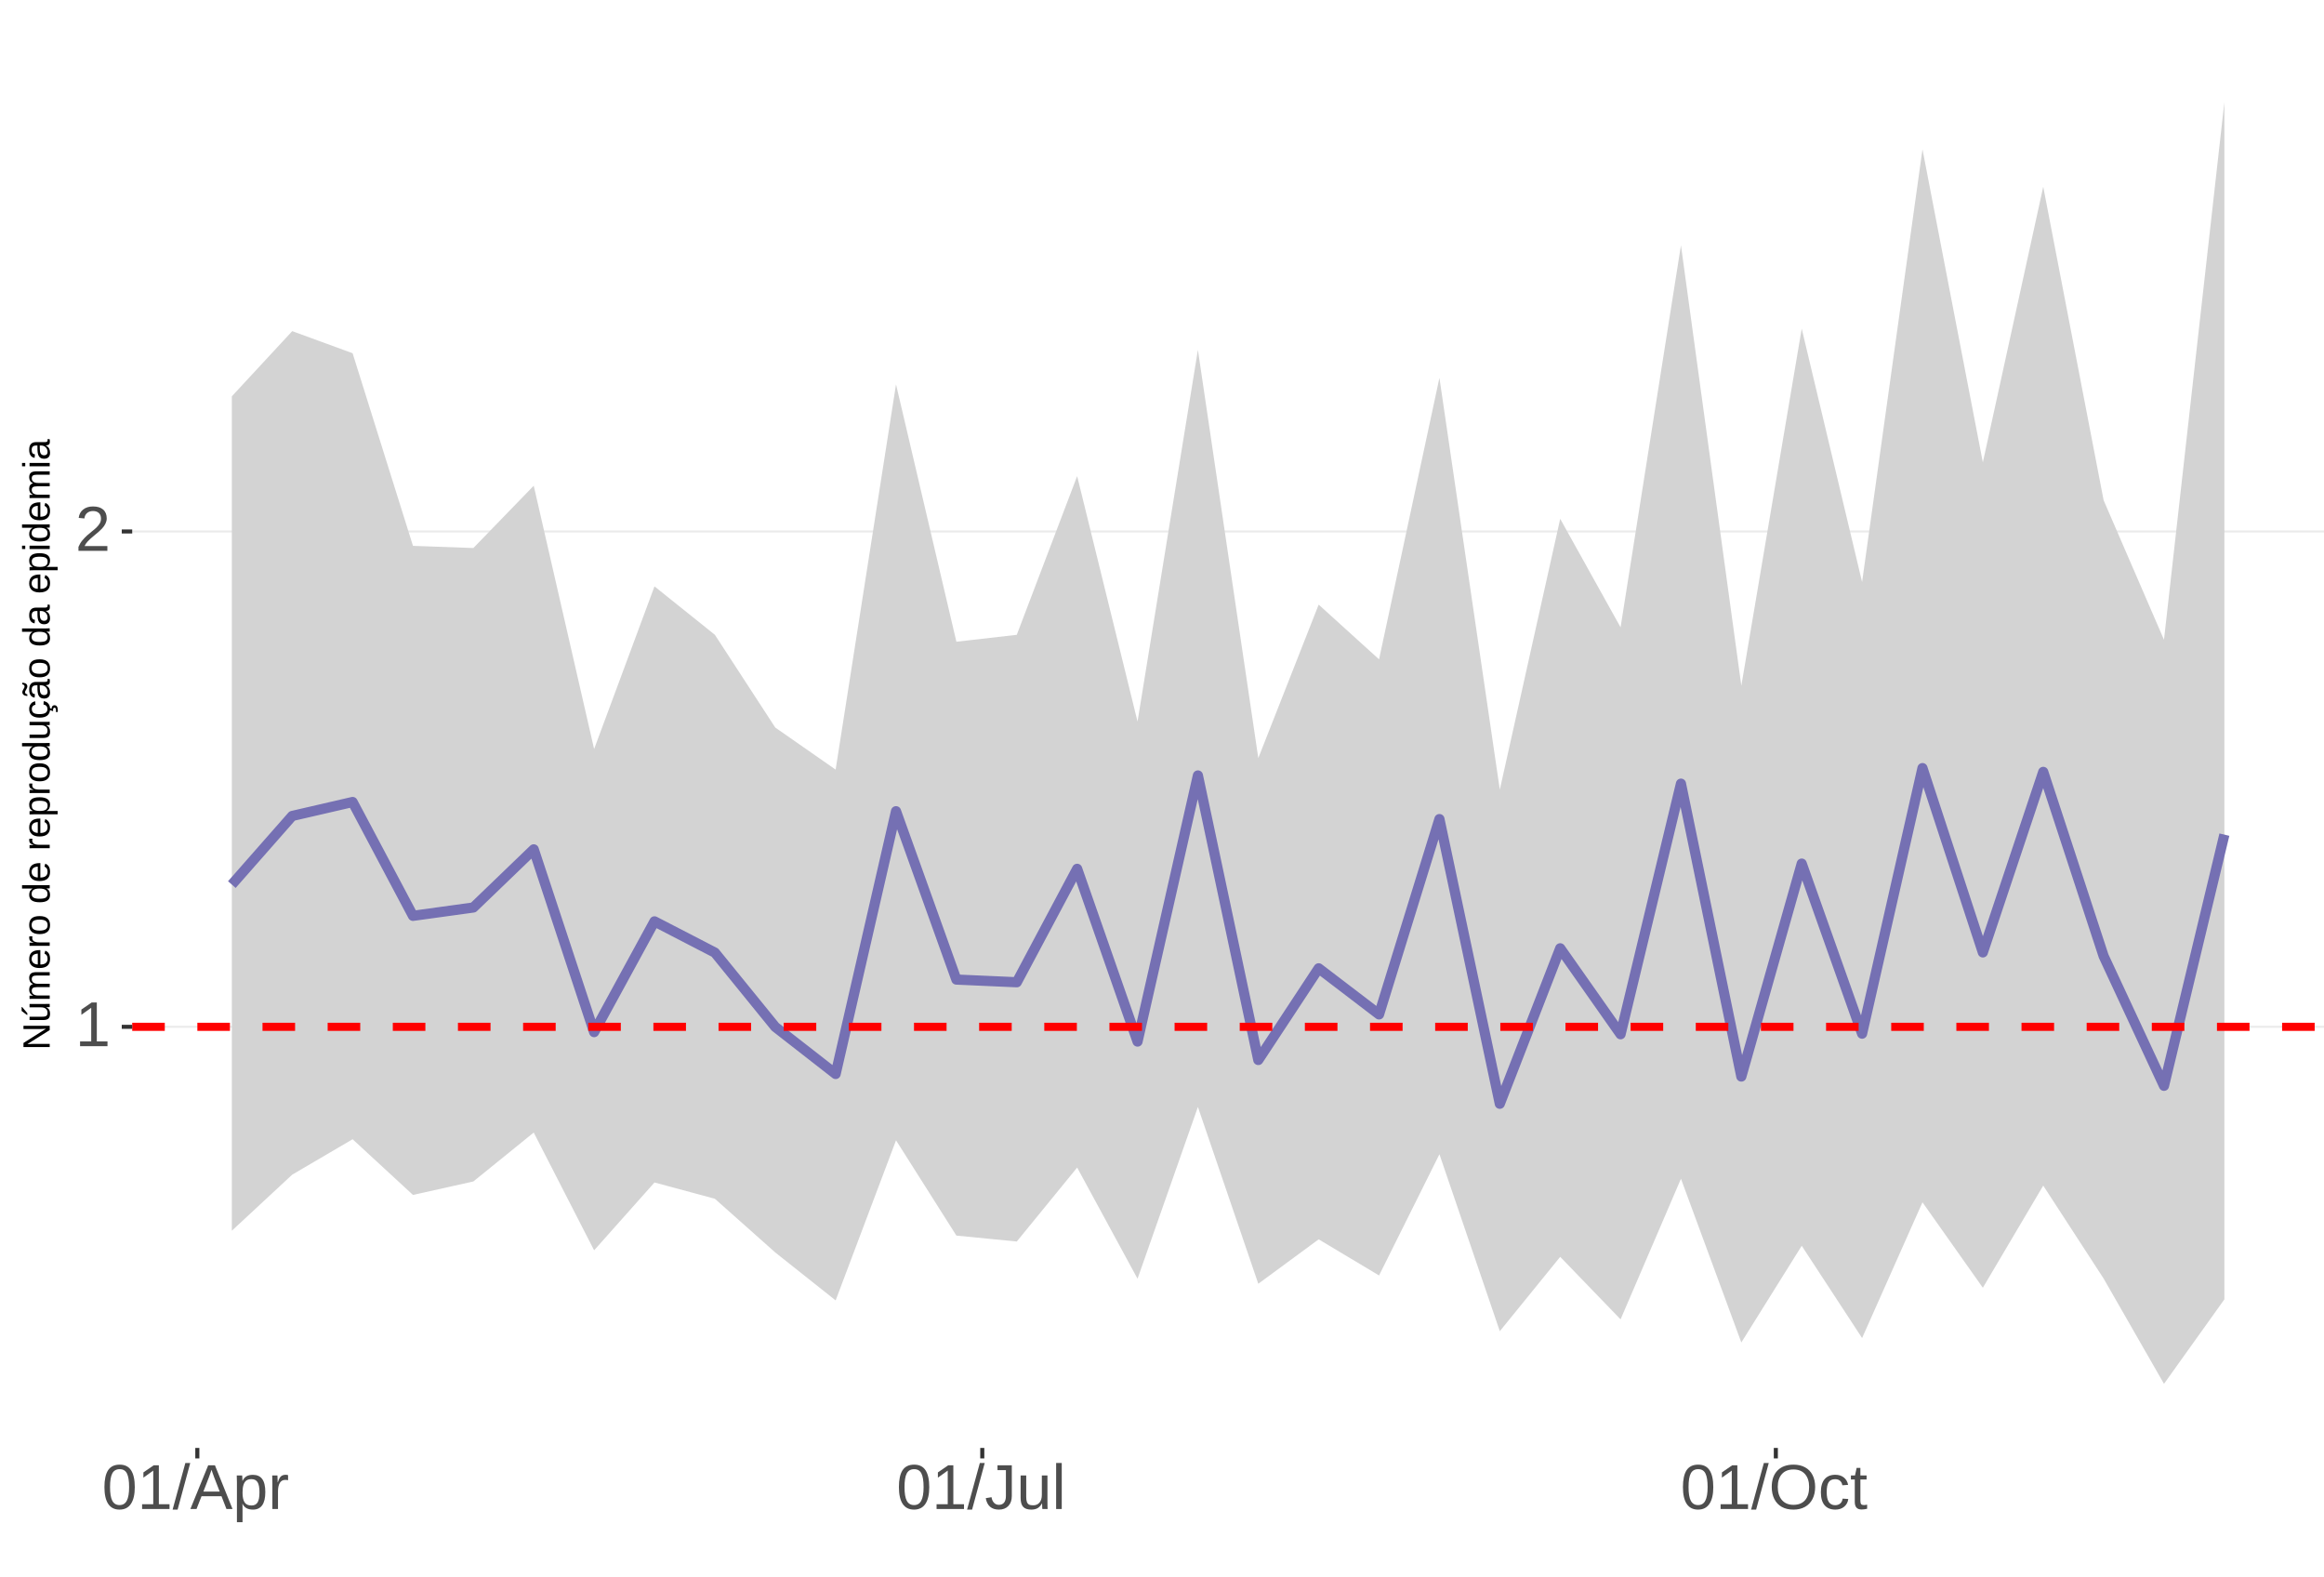
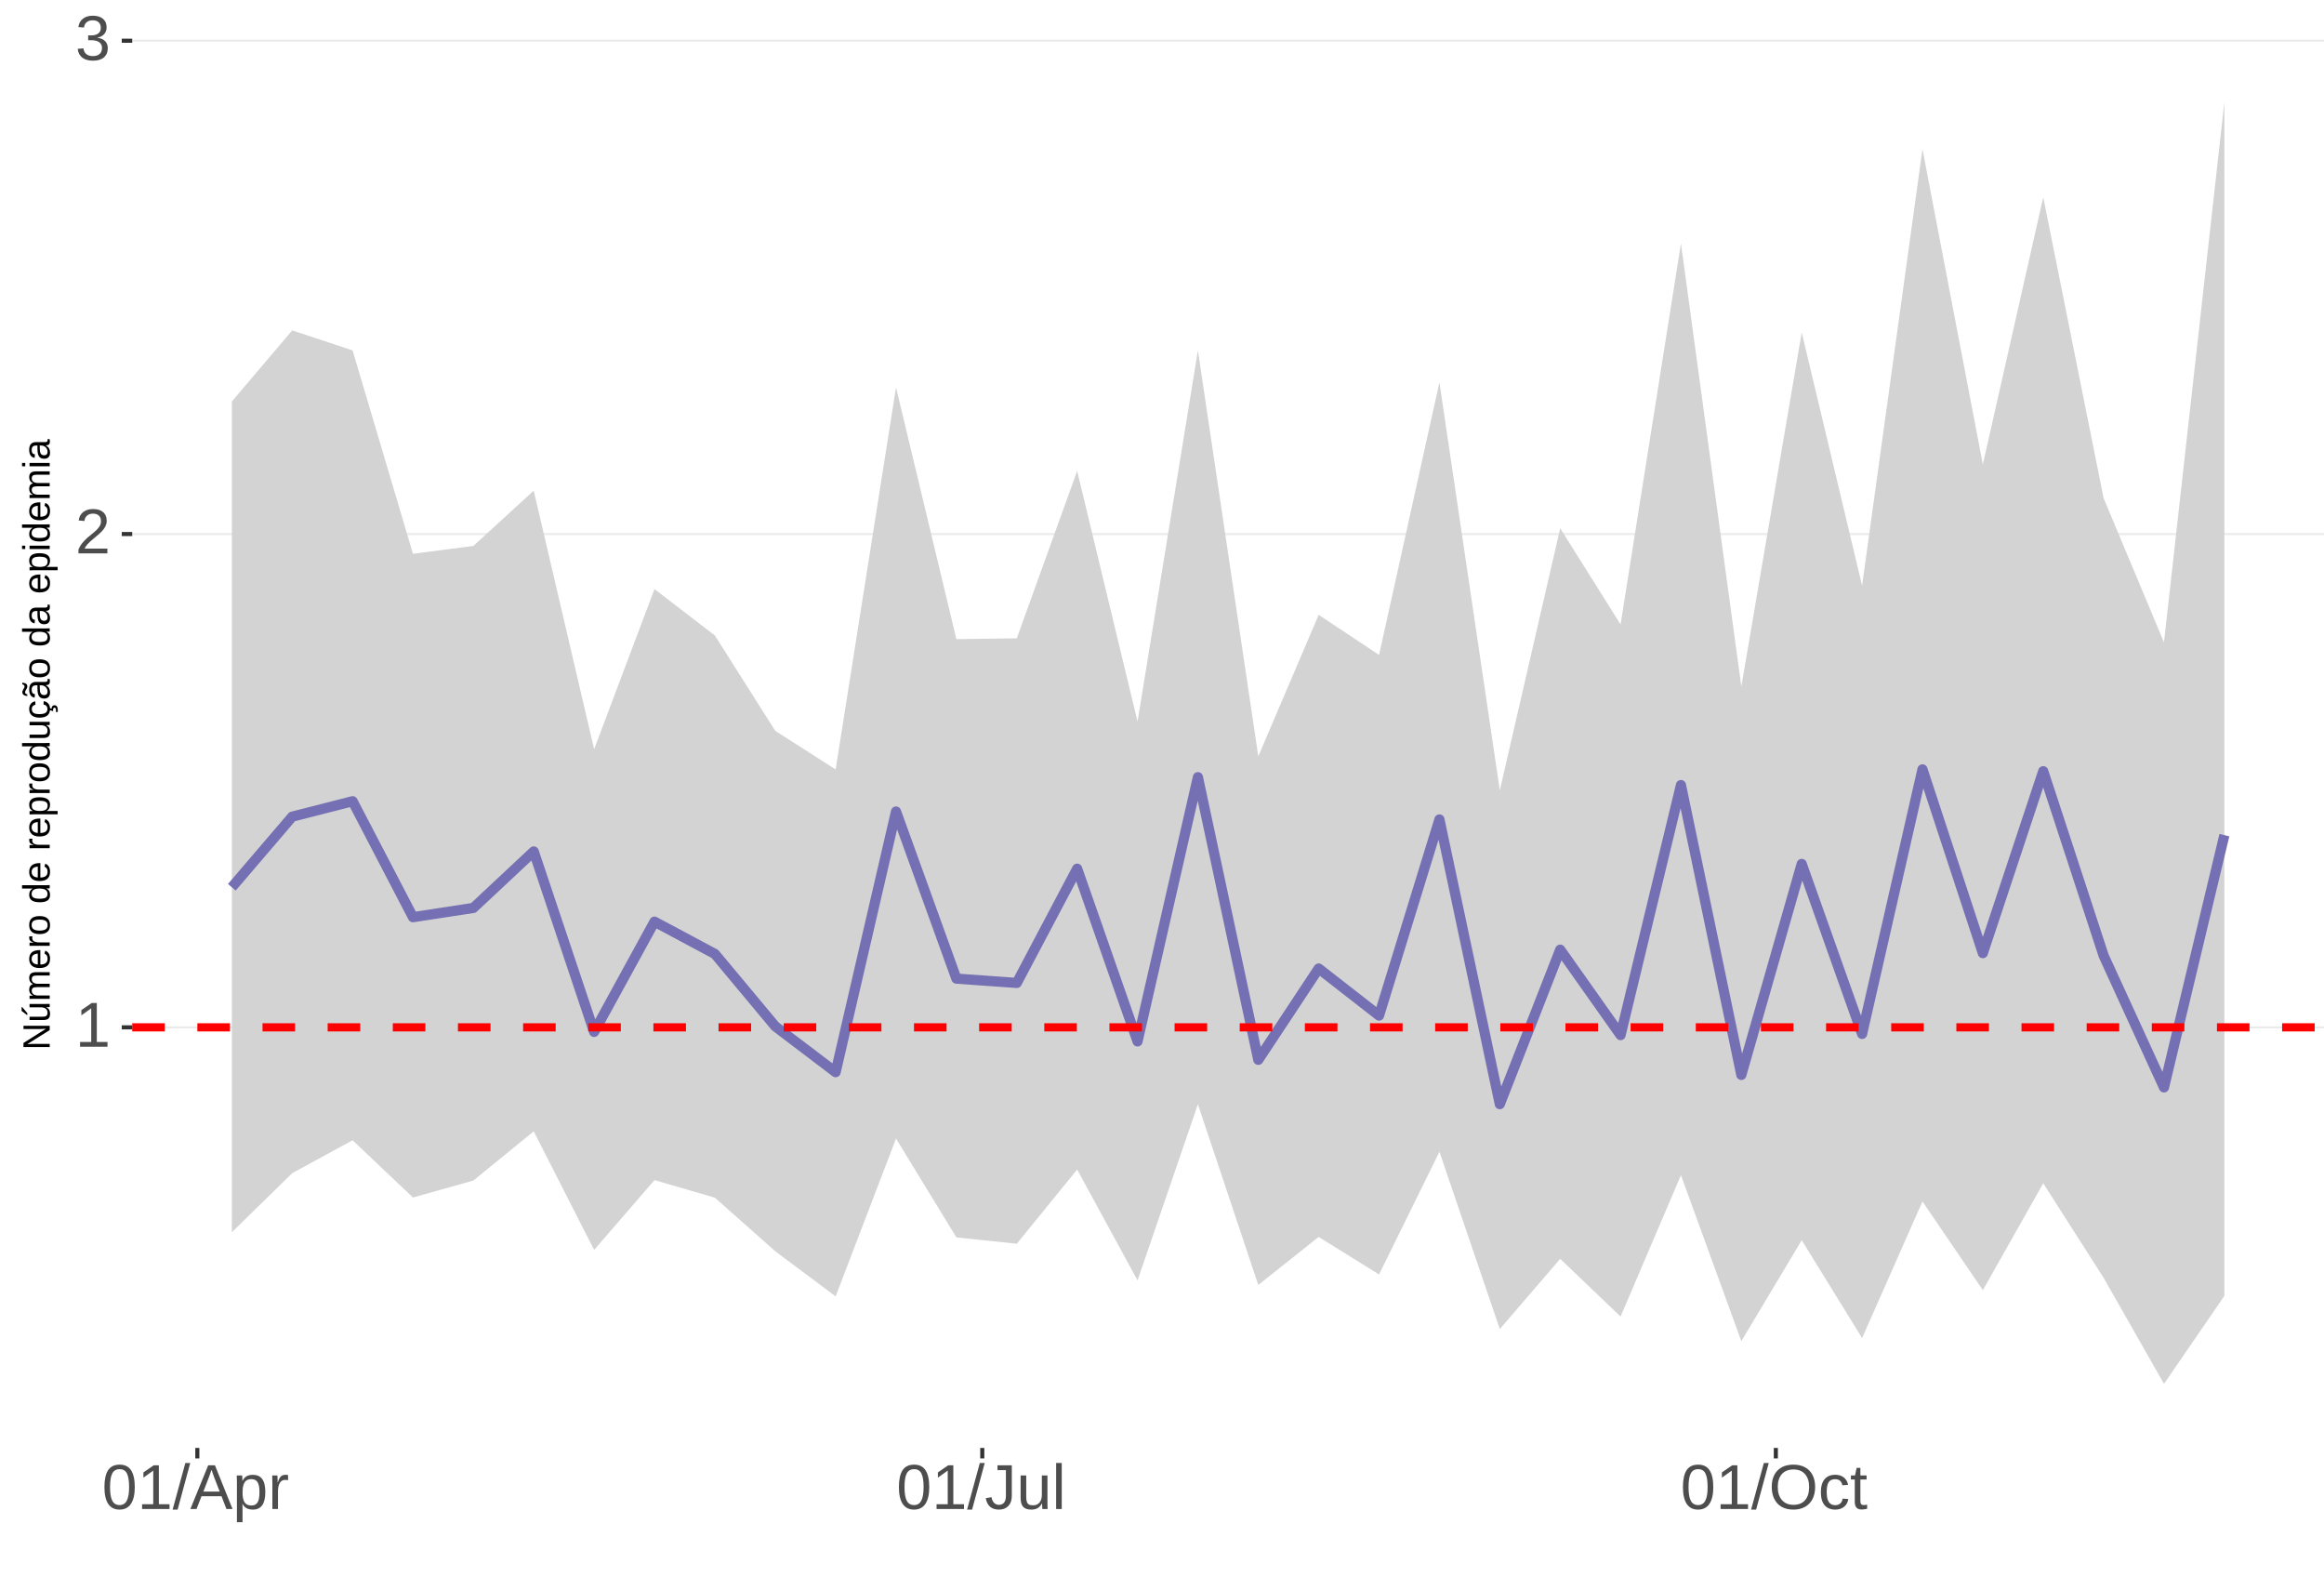
<svg xmlns="http://www.w3.org/2000/svg" xmlns:xlink="http://www.w3.org/1999/xlink" width="609pt" height="413pt" viewBox="0 0 609 413" version="1.1">
  <defs>
    <g>
      <symbol overflow="visible" id="glyph0-0">
        <path style="stroke:none;" d="M 1.672 -11.453 L 10.812 -11.453 L 10.812 0 L 1.672 0 Z M 2.281 -10.844 L 2.281 -0.625 L 10.203 -0.625 L 10.203 -10.844 Z M 2.281 -10.844 " />
      </symbol>
      <symbol overflow="visible" id="glyph0-1">
        <path style="stroke:none;" d="M 1.266 0 L 1.266 -1.25 L 4.188 -1.25 L 4.188 -10.062 L 1.609 -8.219 L 1.609 -9.594 L 4.312 -11.453 L 5.656 -11.453 L 5.656 -1.25 L 8.453 -1.25 L 8.453 0 Z M 1.266 0 " />
      </symbol>
      <symbol overflow="visible" id="glyph0-2">
        <path style="stroke:none;" d="M 0.844 0 L 0.844 -1.031 C 1.113 -1.664 1.445 -2.223 1.844 -2.703 C 2.25 -3.191 2.672 -3.633 3.109 -4.031 C 3.547 -4.426 3.977 -4.789 4.406 -5.125 C 4.844 -5.457 5.234 -5.789 5.578 -6.125 C 5.922 -6.469 6.203 -6.82 6.422 -7.188 C 6.641 -7.562 6.75 -7.977 6.75 -8.438 C 6.75 -9.07 6.562 -9.562 6.188 -9.906 C 5.82 -10.25 5.312 -10.422 4.656 -10.422 C 4.031 -10.422 3.516 -10.25 3.109 -9.906 C 2.703 -9.57 2.469 -9.098 2.406 -8.484 L 0.906 -8.625 C 1.008 -9.539 1.395 -10.27 2.062 -10.812 C 2.738 -11.352 3.602 -11.625 4.656 -11.625 C 5.812 -11.625 6.695 -11.352 7.312 -10.812 C 7.938 -10.27 8.25 -9.492 8.25 -8.484 C 8.25 -8.047 8.145 -7.602 7.938 -7.156 C 7.738 -6.719 7.438 -6.281 7.031 -5.844 C 6.633 -5.406 5.867 -4.727 4.734 -3.812 C 4.109 -3.301 3.609 -2.836 3.234 -2.422 C 2.867 -2.016 2.609 -1.625 2.453 -1.25 L 8.422 -1.25 L 8.422 0 Z M 0.844 0 " />
      </symbol>
      <symbol overflow="visible" id="glyph0-3">
+         <path style="stroke:none;" d="M 8.531 -3.156 C 8.531 -2.102 8.191 -1.285 7.516 -0.703 C 6.848 -0.129 5.891 0.156 4.641 0.156 C 3.484 0.156 2.555 -0.102 1.859 -0.625 C 1.172 -1.145 0.766 -1.914 0.641 -2.938 L 2.141 -3.078 C 2.336 -1.723 3.172 -1.047 4.641 -1.047 C 5.379 -1.047 5.957 -1.227 6.375 -1.594 C 6.801 -1.957 7.016 -2.5 7.016 -3.219 C 7.016 -3.832 6.773 -4.316 6.297 -4.672 C 5.816 -5.023 5.125 -5.203 4.219 -5.203 L 3.391 -5.203 L 3.391 -6.469 L 4.188 -6.469 C 4.988 -6.469 5.609 -6.641 6.047 -6.984 C 6.484 -7.336 6.703 -7.82 6.703 -8.438 C 6.703 -9.051 6.52 -9.535 6.156 -9.891 C 5.801 -10.242 5.27 -10.422 4.562 -10.422 C 3.914 -10.422 3.395 -10.254 3 -9.922 C 2.602 -9.598 2.367 -9.133 2.297 -8.531 L 0.828 -8.641 C 0.941 -9.578 1.332 -10.305 2 -10.828 C 2.664 -11.359 3.523 -11.625 4.578 -11.625 C 5.723 -11.625 6.613 -11.359 7.25 -10.828 C 7.895 -10.297 8.219 -9.551 8.219 -8.594 C 8.219 -7.863 8.008 -7.27 7.594 -6.812 C 7.188 -6.352 6.594 -6.039 5.812 -5.875 L 5.812 -5.844 C 6.664 -5.75 7.332 -5.461 7.812 -4.984 C 8.289 -4.504 8.531 -3.895 8.531 -3.156 Z M 8.531 -3.156 " />
+       </symbol>
+       <symbol overflow="visible" id="glyph0-4">
        <path style="stroke:none;" d="M 8.609 -5.734 C 8.609 -3.816 8.27 -2.352 7.594 -1.344 C 6.926 -0.344 5.93 0.156 4.609 0.156 C 3.297 0.156 2.305 -0.344 1.641 -1.344 C 0.984 -2.344 0.656 -3.805 0.656 -5.734 C 0.656 -7.703 0.973 -9.176 1.609 -10.156 C 2.254 -11.133 3.27 -11.625 4.656 -11.625 C 6.008 -11.625 7.004 -11.129 7.641 -10.141 C 8.285 -9.148 8.609 -7.68 8.609 -5.734 Z M 7.125 -5.734 C 7.125 -7.391 6.93 -8.586 6.547 -9.328 C 6.172 -10.066 5.539 -10.438 4.656 -10.438 C 3.758 -10.438 3.113 -10.07 2.719 -9.344 C 2.32 -8.613 2.125 -7.41 2.125 -5.734 C 2.125 -4.109 2.32 -2.914 2.719 -2.156 C 3.125 -1.406 3.758 -1.031 4.625 -1.031 C 5.488 -1.031 6.117 -1.414 6.516 -2.188 C 6.922 -2.957 7.125 -4.141 7.125 -5.734 Z M 7.125 -5.734 " />
      </symbol>
-       <symbol overflow="visible" id="glyph0-4">
+       <symbol overflow="visible" id="glyph0-5">
        <path style="stroke:none;" d="M 0 0.156 L 3.344 -12.062 L 4.625 -12.062 L 1.312 0.156 Z M 0 0.156 " />
      </symbol>
-       <symbol overflow="visible" id="glyph0-5">
+       <symbol overflow="visible" id="glyph0-6">
        <path style="stroke:none;" d="M 9.484 0 L 8.188 -3.344 L 2.953 -3.344 L 1.641 0 L 0.031 0 L 4.703 -11.453 L 6.469 -11.453 L 11.078 0 Z M 5.578 -10.281 L 5.5 -10.062 C 5.363 -9.613 5.16 -9.035 4.891 -8.328 L 3.438 -4.562 L 7.719 -4.562 L 6.25 -8.344 C 6.094 -8.719 5.941 -9.141 5.797 -9.609 Z M 5.578 -10.281 " />
      </symbol>
-       <symbol overflow="visible" id="glyph0-6">
+       <symbol overflow="visible" id="glyph0-7">
        <path style="stroke:none;" d="M 8.562 -4.438 C 8.562 -1.375 7.484 0.156 5.328 0.156 C 3.973 0.156 3.062 -0.348 2.594 -1.359 L 2.547 -1.359 C 2.578 -1.316 2.594 -0.859 2.594 0.016 L 2.594 3.453 L 1.125 3.453 L 1.125 -7 C 1.125 -7.906 1.109 -8.504 1.078 -8.797 L 2.484 -8.797 C 2.492 -8.773 2.504 -8.695 2.516 -8.562 C 2.523 -8.438 2.535 -8.234 2.547 -7.953 C 2.555 -7.68 2.562 -7.492 2.562 -7.391 L 2.609 -7.391 C 2.867 -7.93 3.211 -8.328 3.641 -8.578 C 4.066 -8.828 4.629 -8.953 5.328 -8.953 C 6.41 -8.953 7.219 -8.586 7.75 -7.859 C 8.289 -7.141 8.562 -6 8.562 -4.438 Z M 7.031 -4.406 C 7.031 -5.633 6.863 -6.508 6.531 -7.031 C 6.195 -7.562 5.672 -7.828 4.953 -7.828 C 4.367 -7.828 3.91 -7.703 3.578 -7.453 C 3.254 -7.211 3.008 -6.832 2.844 -6.312 C 2.676 -5.789 2.594 -5.117 2.594 -4.297 C 2.594 -3.141 2.773 -2.285 3.141 -1.734 C 3.504 -1.191 4.102 -0.922 4.938 -0.922 C 5.664 -0.922 6.195 -1.188 6.531 -1.719 C 6.863 -2.25 7.031 -3.145 7.031 -4.406 Z M 7.031 -4.406 " />
      </symbol>
-       <symbol overflow="visible" id="glyph0-7">
+       <symbol overflow="visible" id="glyph0-8">
        <path style="stroke:none;" d="M 1.156 0 L 1.156 -6.75 C 1.156 -7.363 1.141 -8.047 1.109 -8.797 L 2.484 -8.797 C 2.523 -7.797 2.547 -7.195 2.547 -7 L 2.594 -7 C 2.82 -7.758 3.086 -8.273 3.391 -8.547 C 3.691 -8.828 4.117 -8.969 4.672 -8.969 C 4.867 -8.969 5.066 -8.938 5.266 -8.875 L 5.266 -7.547 C 5.078 -7.598 4.816 -7.625 4.484 -7.625 C 3.879 -7.625 3.414 -7.359 3.094 -6.828 C 2.781 -6.305 2.625 -5.562 2.625 -4.594 L 2.625 0 Z M 1.156 0 " />
      </symbol>
-       <symbol overflow="visible" id="glyph0-8">
+       <symbol overflow="visible" id="glyph0-9">
        <path style="stroke:none;" d="M 3.719 0.156 C 1.781 0.156 0.629 -0.844 0.266 -2.844 L 1.781 -3.094 C 1.875 -2.469 2.094 -1.977 2.438 -1.625 C 2.781 -1.27 3.207 -1.094 3.719 -1.094 C 4.289 -1.094 4.738 -1.285 5.062 -1.672 C 5.383 -2.066 5.547 -2.641 5.547 -3.391 L 5.547 -10.188 L 3.344 -10.188 L 3.344 -11.453 L 7.094 -11.453 L 7.094 -3.422 C 7.094 -2.305 6.789 -1.43 6.188 -0.797 C 5.582 -0.16 4.758 0.156 3.719 0.156 Z M 3.719 0.156 " />
      </symbol>
-       <symbol overflow="visible" id="glyph0-9">
+       <symbol overflow="visible" id="glyph0-10">
        <path style="stroke:none;" d="M 2.547 -8.797 L 2.547 -3.219 C 2.547 -2.633 2.602 -2.18 2.719 -1.859 C 2.832 -1.547 3.016 -1.316 3.266 -1.172 C 3.516 -1.035 3.883 -0.969 4.375 -0.969 C 5.07 -0.969 5.625 -1.207 6.031 -1.688 C 6.438 -2.176 6.641 -2.848 6.641 -3.703 L 6.641 -8.797 L 8.109 -8.797 L 8.109 -1.875 C 8.109 -0.852 8.125 -0.227 8.156 0 L 6.781 0 C 6.77 -0.031 6.758 -0.102 6.75 -0.219 C 6.75 -0.344 6.742 -0.477 6.734 -0.625 C 6.723 -0.781 6.711 -1.07 6.703 -1.5 L 6.688 -1.5 C 6.352 -0.895 5.961 -0.469 5.516 -0.219 C 5.078 0.031 4.531 0.156 3.875 0.156 C 2.906 0.156 2.195 -0.082 1.75 -0.562 C 1.301 -1.039 1.078 -1.832 1.078 -2.938 L 1.078 -8.797 Z M 2.547 -8.797 " />
      </symbol>
-       <symbol overflow="visible" id="glyph0-10">
+       <symbol overflow="visible" id="glyph0-11">
        <path style="stroke:none;" d="M 1.125 0 L 1.125 -12.062 L 2.594 -12.062 L 2.594 0 Z M 1.125 0 " />
      </symbol>
-       <symbol overflow="visible" id="glyph0-11">
+       <symbol overflow="visible" id="glyph0-12">
        <path style="stroke:none;" d="M 12.156 -5.781 C 12.156 -4.582 11.926 -3.531 11.469 -2.625 C 11.008 -1.727 10.352 -1.039 9.5 -0.562 C 8.645 -0.082 7.633 0.156 6.469 0.156 C 5.289 0.156 4.273 -0.078 3.422 -0.547 C 2.566 -1.023 1.91 -1.719 1.453 -2.625 C 1.004 -3.531 0.781 -4.582 0.781 -5.781 C 0.781 -7.613 1.281 -9.047 2.281 -10.078 C 3.289 -11.109 4.691 -11.625 6.484 -11.625 C 7.648 -11.625 8.66 -11.391 9.516 -10.922 C 10.367 -10.461 11.02 -9.789 11.469 -8.906 C 11.926 -8.031 12.156 -6.988 12.156 -5.781 Z M 10.578 -5.781 C 10.578 -7.207 10.219 -8.328 9.5 -9.141 C 8.789 -9.953 7.785 -10.359 6.484 -10.359 C 5.172 -10.359 4.156 -9.957 3.438 -9.156 C 2.719 -8.352 2.359 -7.227 2.359 -5.781 C 2.359 -4.344 2.719 -3.203 3.438 -2.359 C 4.164 -1.516 5.176 -1.094 6.469 -1.094 C 7.789 -1.094 8.805 -1.5 9.516 -2.312 C 10.223 -3.133 10.578 -4.289 10.578 -5.781 Z M 10.578 -5.781 " />
      </symbol>
-       <symbol overflow="visible" id="glyph0-12">
+       <symbol overflow="visible" id="glyph0-13">
        <path style="stroke:none;" d="M 2.234 -4.438 C 2.234 -3.27 2.414 -2.406 2.781 -1.844 C 3.156 -1.281 3.711 -1 4.453 -1 C 4.973 -1 5.406 -1.141 5.75 -1.422 C 6.102 -1.703 6.32 -2.133 6.406 -2.719 L 7.891 -2.625 C 7.773 -1.77 7.41 -1.094 6.797 -0.594 C 6.191 -0.094 5.426 0.156 4.5 0.156 C 3.27 0.156 2.328 -0.227 1.672 -1 C 1.023 -1.781 0.703 -2.914 0.703 -4.406 C 0.703 -5.883 1.023 -7.016 1.672 -7.797 C 2.328 -8.578 3.266 -8.969 4.484 -8.969 C 5.379 -8.969 6.125 -8.734 6.719 -8.266 C 7.312 -7.797 7.688 -7.148 7.844 -6.328 L 6.328 -6.219 C 6.254 -6.707 6.062 -7.094 5.75 -7.375 C 5.445 -7.664 5.008 -7.812 4.438 -7.812 C 3.664 -7.812 3.102 -7.551 2.75 -7.031 C 2.406 -6.52 2.234 -5.656 2.234 -4.438 Z M 2.234 -4.438 " />
      </symbol>
-       <symbol overflow="visible" id="glyph0-13">
+       <symbol overflow="visible" id="glyph0-14">
        <path style="stroke:none;" d="M 4.5 -0.062 C 4.02 0.062 3.531 0.125 3.031 0.125 C 1.852 0.125 1.266 -0.535 1.266 -1.859 L 1.266 -7.734 L 0.25 -7.734 L 0.25 -8.797 L 1.328 -8.797 L 1.75 -10.766 L 2.734 -10.766 L 2.734 -8.797 L 4.359 -8.797 L 4.359 -7.734 L 2.734 -7.734 L 2.734 -2.172 C 2.734 -1.754 2.801 -1.457 2.938 -1.281 C 3.07 -1.113 3.312 -1.031 3.656 -1.031 C 3.852 -1.031 4.133 -1.066 4.5 -1.141 Z M 4.5 -0.062 " />
      </symbol>
      <symbol overflow="visible" id="glyph1-0">
        <path style="stroke:none;" d="M -6.875 -1 L -6.875 -6.5 L 0 -6.5 L 0 -1 Z M -6.516 -1.375 L -0.375 -1.375 L -0.375 -6.125 L -6.516 -6.125 Z M -6.516 -1.375 " />
      </symbol>
      <symbol overflow="visible" id="glyph1-1">
        <path style="stroke:none;" d="M 0 -5.281 L -5.859 -1.609 L -5.391 -1.625 L -4.578 -1.656 L 0 -1.656 L 0 -0.828 L -6.875 -0.828 L -6.875 -1.906 L -0.984 -5.625 C -1.617 -5.582 -2.082 -5.562 -2.375 -5.562 L -6.875 -5.562 L -6.875 -6.406 L 0 -6.406 Z M 0 -5.281 " />
      </symbol>
      <symbol overflow="visible" id="glyph1-2">
        <path style="stroke:none;" d="M -5.281 -1.562 L -1.938 -1.562 C -1.582 -1.562 -1.305 -1.594 -1.109 -1.656 C -0.922 -1.727 -0.785 -1.836 -0.703 -1.984 C -0.617 -2.141 -0.578 -2.363 -0.578 -2.656 C -0.578 -3.07 -0.723 -3.398 -1.016 -3.641 C -1.305 -3.891 -1.707 -4.016 -2.219 -4.016 L -5.281 -4.016 L -5.281 -4.906 L -1.125 -4.906 C -0.508 -4.906 -0.133 -4.91 0 -4.922 L 0 -4.094 C -0.02 -4.094 -0.062 -4.086 -0.125 -4.078 C -0.195 -4.078 -0.281 -4.07 -0.375 -4.062 C -0.469 -4.062 -0.645 -4.062 -0.906 -4.062 L -0.906 -4.047 C -0.539 -3.848 -0.281 -3.613 -0.125 -3.344 C 0.02 -3.082 0.094 -2.754 0.094 -2.359 C 0.094 -1.773 -0.047 -1.348 -0.328 -1.078 C -0.617 -0.816 -1.098 -0.688 -1.766 -0.688 L -5.281 -0.688 Z M -5.859 -2.031 L -5.969 -2.031 L -7.359 -3.078 L -7.359 -4.094 L -7.219 -4.094 L -5.859 -2.484 Z M -5.859 -2.031 " />
      </symbol>
      <symbol overflow="visible" id="glyph1-3">
        <path style="stroke:none;" d="M 0 -3.75 L -3.344 -3.75 C -3.852 -3.75 -4.207 -3.676 -4.406 -3.531 C -4.602 -3.395 -4.703 -3.145 -4.703 -2.781 C -4.703 -2.406 -4.555 -2.109 -4.266 -1.891 C -3.984 -1.672 -3.582 -1.562 -3.062 -1.562 L 0 -1.562 L 0 -0.688 L -4.156 -0.688 C -4.77 -0.688 -5.145 -0.68 -5.281 -0.672 L -5.281 -1.5 C -5.27 -1.5 -5.227 -1.5 -5.156 -1.5 C -5.082 -1.508 -5 -1.516 -4.906 -1.516 C -4.812 -1.523 -4.633 -1.531 -4.375 -1.531 L -4.375 -1.547 C -4.75 -1.734 -5.008 -1.945 -5.156 -2.188 C -5.301 -2.438 -5.375 -2.738 -5.375 -3.094 C -5.375 -3.488 -5.297 -3.801 -5.141 -4.031 C -4.984 -4.27 -4.727 -4.438 -4.375 -4.531 L -4.375 -4.547 C -4.727 -4.723 -4.984 -4.941 -5.141 -5.203 C -5.297 -5.461 -5.375 -5.773 -5.375 -6.141 C -5.375 -6.672 -5.227 -7.055 -4.938 -7.297 C -4.656 -7.547 -4.18 -7.672 -3.516 -7.672 L 0 -7.672 L 0 -6.797 L -3.344 -6.797 C -3.852 -6.797 -4.207 -6.723 -4.406 -6.578 C -4.602 -6.441 -4.703 -6.191 -4.703 -5.828 C -4.703 -5.453 -4.555 -5.156 -4.266 -4.938 C -3.984 -4.727 -3.582 -4.625 -3.062 -4.625 L 0 -4.625 Z M 0 -3.75 " />
      </symbol>
      <symbol overflow="visible" id="glyph1-4">
        <path style="stroke:none;" d="M -2.453 -1.344 C -1.848 -1.344 -1.379 -1.469 -1.047 -1.719 C -0.723 -1.969 -0.562 -2.336 -0.562 -2.828 C -0.562 -3.203 -0.633 -3.504 -0.781 -3.734 C -0.938 -3.961 -1.133 -4.117 -1.375 -4.203 L -1.156 -4.969 C -0.32 -4.656 0.094 -3.941 0.094 -2.828 C 0.094 -2.047 -0.133 -1.445 -0.594 -1.031 C -1.062 -0.625 -1.754 -0.422 -2.672 -0.422 C -3.547 -0.422 -4.211 -0.625 -4.672 -1.031 C -5.141 -1.445 -5.375 -2.031 -5.375 -2.781 C -5.375 -4.344 -4.441 -5.125 -2.578 -5.125 L -2.453 -5.125 Z M -3.125 -4.203 C -3.688 -4.16 -4.094 -4.02 -4.344 -3.781 C -4.602 -3.551 -4.734 -3.219 -4.734 -2.781 C -4.734 -2.352 -4.586 -2.016 -4.297 -1.766 C -4.016 -1.516 -3.625 -1.379 -3.125 -1.359 Z M -3.125 -4.203 " />
      </symbol>
      <symbol overflow="visible" id="glyph1-5">
        <path style="stroke:none;" d="M 0 -0.688 L -4.047 -0.688 C -4.422 -0.688 -4.832 -0.68 -5.281 -0.672 L -5.281 -1.5 C -4.688 -1.52 -4.328 -1.531 -4.203 -1.531 L -4.203 -1.547 C -4.66 -1.691 -4.969 -1.852 -5.125 -2.031 C -5.289 -2.219 -5.375 -2.477 -5.375 -2.812 C -5.375 -2.926 -5.359 -3.047 -5.328 -3.172 L -4.531 -3.172 C -4.562 -3.047 -4.578 -2.891 -4.578 -2.703 C -4.578 -2.336 -4.422 -2.055 -4.109 -1.859 C -3.797 -1.672 -3.344 -1.578 -2.75 -1.578 L 0 -1.578 Z M 0 -0.688 " />
      </symbol>
      <symbol overflow="visible" id="glyph1-6">
        <path style="stroke:none;" d="M -2.641 -5.141 C -1.723 -5.141 -1.035 -4.938 -0.578 -4.531 C -0.129 -4.125 0.094 -3.535 0.094 -2.766 C 0.094 -1.992 -0.141 -1.41 -0.609 -1.016 C -1.078 -0.617 -1.754 -0.422 -2.641 -0.422 C -4.461 -0.422 -5.375 -1.207 -5.375 -2.781 C -5.375 -3.594 -5.148 -4.188 -4.703 -4.562 C -4.266 -4.945 -3.578 -5.141 -2.641 -5.141 Z M -2.641 -4.219 C -3.367 -4.219 -3.898 -4.109 -4.234 -3.891 C -4.566 -3.672 -4.734 -3.305 -4.734 -2.797 C -4.734 -2.285 -4.562 -1.914 -4.219 -1.688 C -3.883 -1.457 -3.359 -1.344 -2.641 -1.344 C -1.953 -1.344 -1.43 -1.453 -1.078 -1.672 C -0.723 -1.898 -0.547 -2.258 -0.547 -2.75 C -0.547 -3.281 -0.711 -3.656 -1.047 -3.875 C -1.391 -4.102 -1.922 -4.219 -2.641 -4.219 Z M -2.641 -4.219 " />
      </symbol>
      <symbol overflow="visible" id="glyph1-7">
        <path style="stroke:none;" d="" />
      </symbol>
      <symbol overflow="visible" id="glyph1-8">
        <path style="stroke:none;" d="M -0.844 -4.016 C -0.508 -3.848 -0.27 -3.629 -0.125 -3.359 C 0.02 -3.086 0.094 -2.754 0.094 -2.359 C 0.094 -1.691 -0.129 -1.203 -0.578 -0.891 C -1.023 -0.578 -1.707 -0.422 -2.625 -0.422 C -4.457 -0.422 -5.375 -1.066 -5.375 -2.359 C -5.375 -2.766 -5.301 -3.098 -5.156 -3.359 C -5.008 -3.629 -4.781 -3.848 -4.469 -4.016 L -7.25 -4.016 L -7.25 -4.891 L -1.094 -4.891 C -0.539 -4.891 -0.176 -4.898 0 -4.922 L 0 -4.078 C -0.051 -4.066 -0.172 -4.055 -0.359 -4.047 C -0.547 -4.035 -0.707 -4.031 -0.844 -4.031 Z M -2.641 -1.344 C -1.898 -1.344 -1.367 -1.438 -1.047 -1.625 C -0.734 -1.82 -0.578 -2.145 -0.578 -2.594 C -0.578 -3.082 -0.75 -3.441 -1.094 -3.672 C -1.438 -3.898 -1.973 -4.016 -2.703 -4.016 C -3.398 -4.016 -3.91 -3.898 -4.234 -3.672 C -4.566 -3.441 -4.734 -3.082 -4.734 -2.594 C -4.734 -2.156 -4.566 -1.836 -4.234 -1.641 C -3.91 -1.441 -3.379 -1.344 -2.641 -1.344 Z M -2.641 -1.344 " />
      </symbol>
      <symbol overflow="visible" id="glyph1-9">
        <path style="stroke:none;" d="M -2.672 -5.141 C -0.828 -5.141 0.094 -4.492 0.094 -3.203 C 0.094 -2.391 -0.211 -1.844 -0.828 -1.562 L -0.828 -1.531 C -0.797 -1.539 -0.516 -1.547 0.016 -1.547 L 2.078 -1.547 L 2.078 -0.672 L -4.203 -0.672 C -4.742 -0.672 -5.102 -0.66 -5.281 -0.641 L -5.281 -1.5 C -5.27 -1.5 -5.223 -1.5 -5.141 -1.5 C -5.066 -1.508 -4.945 -1.52 -4.781 -1.531 C -4.613 -1.539 -4.5 -1.547 -4.438 -1.547 L -4.438 -1.562 C -4.758 -1.719 -4.992 -1.922 -5.141 -2.172 C -5.297 -2.43 -5.375 -2.773 -5.375 -3.203 C -5.375 -3.848 -5.156 -4.332 -4.719 -4.656 C -4.281 -4.977 -3.598 -5.141 -2.672 -5.141 Z M -2.641 -4.219 C -3.379 -4.219 -3.906 -4.117 -4.219 -3.922 C -4.539 -3.723 -4.703 -3.406 -4.703 -2.969 C -4.703 -2.625 -4.629 -2.352 -4.484 -2.156 C -4.336 -1.957 -4.109 -1.805 -3.797 -1.703 C -3.484 -1.598 -3.078 -1.547 -2.578 -1.547 C -1.879 -1.547 -1.363 -1.656 -1.031 -1.875 C -0.707 -2.102 -0.547 -2.469 -0.547 -2.969 C -0.547 -3.406 -0.707 -3.723 -1.031 -3.922 C -1.352 -4.117 -1.891 -4.219 -2.641 -4.219 Z M -2.641 -4.219 " />
      </symbol>
      <symbol overflow="visible" id="glyph1-10">
        <path style="stroke:none;" d="M -5.281 -1.531 L -1.938 -1.531 C -1.582 -1.531 -1.305 -1.562 -1.109 -1.625 C -0.922 -1.695 -0.785 -1.805 -0.703 -1.953 C -0.617 -2.109 -0.578 -2.332 -0.578 -2.625 C -0.578 -3.039 -0.723 -3.367 -1.016 -3.609 C -1.305 -3.859 -1.707 -3.984 -2.219 -3.984 L -5.281 -3.984 L -5.281 -4.875 L -1.125 -4.875 C -0.508 -4.875 -0.133 -4.879 0 -4.891 L 0 -4.062 C -0.02 -4.062 -0.062 -4.055 -0.125 -4.047 C -0.195 -4.047 -0.281 -4.039 -0.375 -4.031 C -0.469 -4.031 -0.645 -4.031 -0.906 -4.031 L -0.906 -4.016 C -0.539 -3.816 -0.281 -3.582 -0.125 -3.312 C 0.02 -3.051 0.094 -2.723 0.094 -2.328 C 0.094 -1.742 -0.047 -1.316 -0.328 -1.047 C -0.617 -0.785 -1.098 -0.656 -1.766 -0.656 L -5.281 -0.656 Z M -5.281 -1.531 " />
      </symbol>
      <symbol overflow="visible" id="glyph1-11">
        <path style="stroke:none;" d="M -2.672 -1.344 C -1.961 -1.344 -1.438 -1.453 -1.094 -1.672 C -0.758 -1.891 -0.594 -2.223 -0.594 -2.672 C -0.594 -2.984 -0.676 -3.242 -0.844 -3.453 C -1.02 -3.672 -1.281 -3.801 -1.625 -3.844 L -1.578 -4.734 C -1.066 -4.672 -0.66 -4.457 -0.359 -4.094 C -0.055 -3.727 0.094 -3.266 0.094 -2.703 C 0.094 -1.961 -0.133 -1.395 -0.594 -1 C -1.062 -0.613 -1.742 -0.422 -2.641 -0.422 C -3.535 -0.422 -4.211 -0.613 -4.672 -1 C -5.141 -1.395 -5.375 -1.957 -5.375 -2.688 C -5.375 -3.227 -5.234 -3.676 -4.953 -4.031 C -4.68 -4.395 -4.297 -4.617 -3.797 -4.703 L -3.734 -3.797 C -4.023 -3.754 -4.254 -3.641 -4.422 -3.453 C -4.598 -3.266 -4.688 -3.004 -4.688 -2.672 C -4.688 -2.203 -4.531 -1.863 -4.219 -1.656 C -3.914 -1.445 -3.398 -1.344 -2.672 -1.344 Z M 1.234 -3.672 C 1.828 -3.672 2.125 -3.223 2.125 -2.328 C 2.125 -2.148 2.113 -2.004 2.094 -1.891 L 1.625 -1.891 C 1.645 -2.055 1.656 -2.195 1.656 -2.312 C 1.656 -2.789 1.52 -3.031 1.25 -3.031 C 1 -3.031 0.875 -2.812 0.875 -2.375 C 0.875 -2.238 0.879 -2.148 0.891 -2.109 L 0 -2.422 L 0 -2.938 L 0.484 -2.75 C 0.492 -3.062 0.566 -3.289 0.703 -3.438 C 0.836 -3.594 1.016 -3.672 1.234 -3.672 Z M 1.234 -3.672 " />
      </symbol>
      <symbol overflow="visible" id="glyph1-12">
        <path style="stroke:none;" d="M 0.094 -2.016 C 0.094 -1.484 -0.047 -1.082 -0.328 -0.812 C -0.609 -0.551 -0.988 -0.422 -1.469 -0.422 C -2.02 -0.422 -2.441 -0.598 -2.734 -0.953 C -3.023 -1.316 -3.18 -1.898 -3.203 -2.703 L -3.219 -3.891 L -3.516 -3.891 C -3.941 -3.891 -4.25 -3.797 -4.438 -3.609 C -4.625 -3.43 -4.719 -3.148 -4.719 -2.766 C -4.719 -2.367 -4.648 -2.078 -4.516 -1.891 C -4.379 -1.711 -4.164 -1.609 -3.875 -1.578 L -3.953 -0.656 C -4.898 -0.812 -5.375 -1.52 -5.375 -2.781 C -5.375 -3.445 -5.223 -3.945 -4.922 -4.281 C -4.617 -4.613 -4.18 -4.781 -3.609 -4.781 L -1.328 -4.781 C -1.066 -4.781 -0.867 -4.812 -0.734 -4.875 C -0.609 -4.945 -0.547 -5.082 -0.547 -5.281 C -0.547 -5.363 -0.555 -5.457 -0.578 -5.562 L -0.031 -5.562 C 0.02 -5.344 0.047 -5.117 0.047 -4.891 C 0.047 -4.555 -0.035 -4.316 -0.203 -4.172 C -0.379 -4.023 -0.648 -3.941 -1.016 -3.922 L -1.016 -3.891 C -0.609 -3.672 -0.32 -3.41 -0.156 -3.109 C 0.008 -2.805 0.094 -2.441 0.094 -2.016 Z M -0.562 -2.219 C -0.562 -2.539 -0.633 -2.828 -0.781 -3.078 C -0.926 -3.328 -1.125 -3.523 -1.375 -3.672 C -1.633 -3.816 -1.898 -3.891 -2.172 -3.891 L -2.609 -3.891 L -2.594 -2.938 C -2.582 -2.52 -2.535 -2.203 -2.453 -1.984 C -2.379 -1.773 -2.258 -1.613 -2.094 -1.5 C -1.938 -1.383 -1.723 -1.328 -1.453 -1.328 C -1.172 -1.328 -0.953 -1.406 -0.797 -1.562 C -0.641 -1.719 -0.562 -1.938 -0.562 -2.219 Z M -5.859 -3.609 C -5.859 -3.473 -5.891 -3.332 -5.953 -3.188 C -6.016 -3.051 -6.082 -2.922 -6.156 -2.797 C -6.227 -2.672 -6.297 -2.551 -6.359 -2.438 C -6.422 -2.32 -6.453 -2.211 -6.453 -2.109 C -6.453 -1.93 -6.398 -1.797 -6.297 -1.703 C -6.191 -1.617 -6.047 -1.562 -5.859 -1.531 L -5.859 -1.094 C -6.191 -1.125 -6.441 -1.176 -6.609 -1.25 C -6.785 -1.332 -6.922 -1.441 -7.016 -1.578 C -7.117 -1.711 -7.172 -1.879 -7.172 -2.078 C -7.172 -2.223 -7.141 -2.363 -7.078 -2.5 C -7.023 -2.633 -6.957 -2.766 -6.875 -2.891 C -6.801 -3.023 -6.734 -3.145 -6.672 -3.25 C -6.617 -3.363 -6.594 -3.473 -6.594 -3.578 C -6.594 -3.898 -6.785 -4.086 -7.172 -4.141 L -7.172 -4.594 C -6.691 -4.539 -6.352 -4.43 -6.156 -4.266 C -5.957 -4.098 -5.859 -3.879 -5.859 -3.609 Z M -5.859 -3.609 " />
      </symbol>
      <symbol overflow="visible" id="glyph1-13">
        <path style="stroke:none;" d="M 0.094 -2.016 C 0.094 -1.484 -0.047 -1.082 -0.328 -0.812 C -0.609 -0.551 -0.988 -0.422 -1.469 -0.422 C -2.02 -0.422 -2.441 -0.598 -2.734 -0.953 C -3.023 -1.316 -3.18 -1.898 -3.203 -2.703 L -3.219 -3.891 L -3.516 -3.891 C -3.941 -3.891 -4.25 -3.797 -4.438 -3.609 C -4.625 -3.43 -4.719 -3.148 -4.719 -2.766 C -4.719 -2.367 -4.648 -2.078 -4.516 -1.891 C -4.379 -1.711 -4.164 -1.609 -3.875 -1.578 L -3.953 -0.656 C -4.898 -0.812 -5.375 -1.52 -5.375 -2.781 C -5.375 -3.445 -5.223 -3.945 -4.922 -4.281 C -4.617 -4.613 -4.18 -4.781 -3.609 -4.781 L -1.328 -4.781 C -1.066 -4.781 -0.867 -4.812 -0.734 -4.875 C -0.609 -4.945 -0.547 -5.082 -0.547 -5.281 C -0.547 -5.363 -0.555 -5.457 -0.578 -5.562 L -0.031 -5.562 C 0.02 -5.344 0.047 -5.117 0.047 -4.891 C 0.047 -4.555 -0.035 -4.316 -0.203 -4.172 C -0.379 -4.023 -0.648 -3.941 -1.016 -3.922 L -1.016 -3.891 C -0.609 -3.672 -0.32 -3.41 -0.156 -3.109 C 0.008 -2.805 0.094 -2.441 0.094 -2.016 Z M -0.562 -2.219 C -0.562 -2.539 -0.633 -2.828 -0.781 -3.078 C -0.926 -3.328 -1.125 -3.523 -1.375 -3.672 C -1.633 -3.816 -1.898 -3.891 -2.172 -3.891 L -2.609 -3.891 L -2.594 -2.938 C -2.582 -2.52 -2.535 -2.203 -2.453 -1.984 C -2.379 -1.773 -2.258 -1.613 -2.094 -1.5 C -1.938 -1.383 -1.723 -1.328 -1.453 -1.328 C -1.172 -1.328 -0.953 -1.406 -0.797 -1.562 C -0.641 -1.719 -0.562 -1.938 -0.562 -2.219 Z M -0.562 -2.219 " />
      </symbol>
      <symbol overflow="visible" id="glyph1-14">
        <path style="stroke:none;" d="M -6.406 -0.672 L -7.25 -0.672 L -7.25 -1.547 L -6.406 -1.547 Z M 0 -0.672 L -5.281 -0.672 L -5.281 -1.547 L 0 -1.547 Z M 0 -0.672 " />
      </symbol>
    </g>
    <clipPath id="clip1">
      <path d="M 34.645 9.961 L 609 9.961 L 609 379.328 L 34.645 379.328 Z M 34.645 9.961 " />
    </clipPath>
    <clipPath id="clip2">
      <path d="M 34.645 268 L 609 268 L 609 270 L 34.645 270 Z M 34.645 268 " />
    </clipPath>
    <clipPath id="clip3">
-       <path d="M 34.645 138 L 609 138 L 609 140 L 34.645 140 Z M 34.645 138 " />
+       <path d="M 34.645 139 L 609 139 L 609 141 L 34.645 141 Z M 34.645 139 " />
    </clipPath>
    <clipPath id="clip4">
-       <path d="M 34.645 267 L 609 267 L 609 271 L 34.645 271 Z M 34.645 267 " />
+       <path d="M 34.645 10 L 609 10 L 609 11 L 34.645 11 Z M 34.645 10 " />
+     </clipPath>
+     <clipPath id="clip5">
+       <path d="M 34.645 268 L 609 268 L 609 271 L 34.645 271 Z M 34.645 268 " />
    </clipPath>
  </defs>
  <g id="surface172">
    <rect x="0" y="0" width="609" height="413" style="fill:rgb(100%,100%,100%);fill-opacity:1;stroke:none;" />
    <rect x="0" y="0" width="609" height="413" style="fill:rgb(100%,100%,100%);fill-opacity:1;stroke:none;" />
    <path style="fill:none;stroke-width:1.067;stroke-linecap:round;stroke-linejoin:round;stroke:rgb(100%,100%,100%);stroke-opacity:1;stroke-miterlimit:10;" d="M 0 413 L 609 413 L 609 0 L 0 0 Z M 0 413 " />
    <g clip-path="url(#clip1)" clip-rule="nonzero">
      <path style=" stroke:none;fill-rule:nonzero;fill:rgb(100%,100%,100%);fill-opacity:1;" d="M 34.645 379.328 L 609 379.328 L 609 9.961 L 34.645 9.961 Z M 34.645 379.328 " />
    </g>
    <g clip-path="url(#clip2)" clip-rule="nonzero">
-       <path style="fill:none;stroke-width:0.533;stroke-linecap:butt;stroke-linejoin:round;stroke:rgb(92.157%,92.157%,92.157%);stroke-opacity:1;stroke-miterlimit:10;" d="M 34.645 269.008 L 609 269.008 " />
+       <path style="fill:none;stroke-width:0.533;stroke-linecap:butt;stroke-linejoin:round;stroke:rgb(92.157%,92.157%,92.157%);stroke-opacity:1;stroke-miterlimit:10;" d="M 34.645 269.148 L 609 269.148 " />
    </g>
    <g clip-path="url(#clip3)" clip-rule="nonzero">
-       <path style="fill:none;stroke-width:0.533;stroke-linecap:butt;stroke-linejoin:round;stroke:rgb(92.157%,92.157%,92.157%);stroke-opacity:1;stroke-miterlimit:10;" d="M 34.645 139.234 L 609 139.234 " />
-     </g>
-     <path style=" stroke:none;fill-rule:nonzero;fill:rgb(82.745%,82.745%,82.745%);fill-opacity:1;" d="M 60.754 103.824 L 76.574 86.754 L 92.398 92.539 L 108.219 143.004 L 124.043 143.574 L 139.863 127.25 L 155.688 196.234 L 171.508 153.621 L 187.332 166.305 L 203.152 190.598 L 218.977 201.625 L 234.801 100.699 L 250.621 168.121 L 266.445 166.309 L 282.266 124.73 L 298.09 189.039 L 313.91 91.656 L 329.734 198.609 L 345.555 158.398 L 361.379 172.738 L 377.199 98.988 L 393.023 206.879 L 408.848 135.926 L 424.668 164.348 L 440.492 64.27 L 456.312 179.656 L 472.137 86.105 L 487.957 152.492 L 503.781 39.113 L 519.602 121.145 L 535.426 48.922 L 551.25 131.059 L 567.07 167.613 L 582.895 26.754 L 582.895 340.406 L 567.07 362.539 L 551.25 334.957 L 535.426 310.605 L 519.602 337.367 L 503.781 314.98 L 487.957 350.543 L 472.137 326.371 L 456.312 351.703 L 440.492 308.809 L 424.668 345.648 L 408.848 329.266 L 393.023 348.75 L 377.199 302.387 L 361.379 334.148 L 345.555 324.684 L 329.734 336.324 L 313.91 290 L 298.09 335.004 L 282.266 305.879 L 266.445 325.254 L 250.621 323.703 L 234.801 298.742 L 218.977 340.684 L 203.152 328.121 L 187.332 314.055 L 171.508 309.785 L 155.688 327.559 L 139.863 296.707 L 124.043 309.523 L 108.219 313.051 L 92.398 298.461 L 76.574 307.738 L 60.754 322.426 Z M 60.754 103.824 " />
-     <path style="fill:none;stroke-width:2.667;stroke-linecap:butt;stroke-linejoin:round;stroke:rgb(45.882%,43.922%,70.196%);stroke-opacity:1;stroke-miterlimit:10;" d="M 60.754 231.746 L 76.574 213.766 L 92.398 210.109 L 108.219 239.93 L 124.043 237.746 L 139.863 222.516 L 155.688 270.395 L 171.508 241.383 L 187.332 249.562 L 203.152 269.023 L 218.977 281.363 L 234.801 212.527 L 250.621 256.629 L 266.445 257.332 L 282.266 227.617 L 298.09 272.871 L 313.91 203.16 L 329.734 277.699 L 345.555 253.68 L 361.379 265.758 L 377.199 214.586 L 393.023 289.168 L 408.848 248.438 L 424.668 270.953 L 440.492 205.309 L 456.312 282.035 L 472.137 226.25 L 487.957 270.801 L 503.781 201.23 L 519.602 249.512 L 535.426 202.219 L 551.25 250.473 L 567.07 284.461 L 582.895 218.66 " />
+       <path style="fill:none;stroke-width:0.533;stroke-linecap:butt;stroke-linejoin:round;stroke:rgb(92.157%,92.157%,92.157%);stroke-opacity:1;stroke-miterlimit:10;" d="M 34.645 139.91 L 609 139.91 " />
+     </g>
    <g clip-path="url(#clip4)" clip-rule="nonzero">
-       <path style="fill:none;stroke-width:2.134;stroke-linecap:butt;stroke-linejoin:round;stroke:rgb(100%,0%,0%);stroke-opacity:1;stroke-dasharray:8.536,8.536;stroke-miterlimit:10;" d="M 34.645 269.008 L 609 269.008 " />
-     </g>
-     <g style="fill:rgb(30.196%,30.196%,30.196%);fill-opacity:1;">
-       <use xlink:href="#glyph0-1" x="19.715" y="274.08" />
-     </g>
-     <g style="fill:rgb(30.196%,30.196%,30.196%);fill-opacity:1;">
-       <use xlink:href="#glyph0-2" x="19.715" y="144.307" />
-     </g>
-     <path style="fill:none;stroke-width:1.067;stroke-linecap:butt;stroke-linejoin:round;stroke:rgb(20%,20%,20%);stroke-opacity:1;stroke-miterlimit:10;" d="M 31.906 269.008 L 34.645 269.008 " />
-     <path style="fill:none;stroke-width:1.067;stroke-linecap:butt;stroke-linejoin:round;stroke:rgb(20%,20%,20%);stroke-opacity:1;stroke-miterlimit:10;" d="M 31.906 139.234 L 34.645 139.234 " />
+       <path style="fill:none;stroke-width:0.533;stroke-linecap:butt;stroke-linejoin:round;stroke:rgb(92.157%,92.157%,92.157%);stroke-opacity:1;stroke-miterlimit:10;" d="M 34.645 10.668 L 609 10.668 " />
+     </g>
+     <path style=" stroke:none;fill-rule:nonzero;fill:rgb(82.745%,82.745%,82.745%);fill-opacity:1;" d="M 60.754 105.18 L 76.574 86.551 L 92.398 91.801 L 108.219 145.086 L 124.043 143.016 L 139.863 128.543 L 155.688 196.277 L 171.508 154.328 L 187.332 166.484 L 203.152 191.465 L 218.977 201.586 L 234.801 101.496 L 250.621 167.445 L 266.445 167.23 L 282.266 123.383 L 298.09 189.039 L 313.91 91.805 L 329.734 198.145 L 345.555 161.074 L 361.379 171.578 L 377.199 100.168 L 393.023 207.059 L 408.848 138.406 L 424.668 163.586 L 440.492 63.785 L 456.312 179.871 L 472.137 87.098 L 487.957 153.418 L 503.781 39.062 L 519.602 121.664 L 535.426 51.676 L 551.25 130.523 L 567.07 168.289 L 582.895 26.754 L 582.895 339.496 L 567.07 362.539 L 551.25 334.766 L 535.426 310.008 L 519.602 338 L 503.781 314.766 L 487.957 350.551 L 472.137 324.918 L 456.312 351.363 L 440.492 307.867 L 424.668 344.914 L 408.848 329.789 L 393.023 348.191 L 377.199 301.738 L 361.379 333.891 L 345.555 324.051 L 329.734 336.637 L 313.91 289.297 L 298.09 335.445 L 282.266 306.395 L 266.445 325.836 L 250.621 324.176 L 234.801 298.281 L 218.977 339.629 L 203.152 327.805 L 187.332 313.773 L 171.508 309.16 L 155.688 327.453 L 139.863 296.383 L 124.043 309.281 L 108.219 313.727 L 92.398 298.727 L 76.574 307.352 L 60.754 322.824 Z M 60.754 105.18 " />
+     <path style="fill:none;stroke-width:2.667;stroke-linecap:butt;stroke-linejoin:round;stroke:rgb(45.882%,43.922%,70.196%);stroke-opacity:1;stroke-miterlimit:10;" d="M 60.754 232.449 L 76.574 213.953 L 92.398 209.906 L 108.219 240.285 L 124.043 237.863 L 139.863 223.062 L 155.688 270.344 L 171.508 241.457 L 187.332 249.91 L 203.152 268.875 L 218.977 280.887 L 234.801 212.602 L 250.621 256.383 L 266.445 257.512 L 282.266 227.582 L 298.09 272.832 L 313.91 203.605 L 329.734 277.652 L 345.555 253.73 L 361.379 266.062 L 377.199 214.684 L 393.023 289.277 L 408.848 248.797 L 424.668 271.176 L 440.492 205.676 L 456.312 281.605 L 472.137 226.332 L 487.957 270.863 L 503.781 201.562 L 519.602 249.703 L 535.426 202.043 L 551.25 250.348 L 567.07 284.879 L 582.895 218.793 " />
+     <g clip-path="url(#clip5)" clip-rule="nonzero">
+       <path style="fill:none;stroke-width:2.134;stroke-linecap:butt;stroke-linejoin:round;stroke:rgb(100%,0%,0%);stroke-opacity:1;stroke-dasharray:8.536,8.536;stroke-miterlimit:10;" d="M 34.645 269.148 L 609 269.148 " />
+     </g>
+     <g style="fill:rgb(30.196%,30.196%,30.196%);fill-opacity:1;">
+       <use xlink:href="#glyph0-1" x="19.715" y="274.221" />
+     </g>
+     <g style="fill:rgb(30.196%,30.196%,30.196%);fill-opacity:1;">
+       <use xlink:href="#glyph0-2" x="19.715" y="144.982" />
+     </g>
+     <g style="fill:rgb(30.196%,30.196%,30.196%);fill-opacity:1;">
+       <use xlink:href="#glyph0-3" x="19.715" y="15.74" />
+     </g>
+     <path style="fill:none;stroke-width:1.067;stroke-linecap:butt;stroke-linejoin:round;stroke:rgb(20%,20%,20%);stroke-opacity:1;stroke-miterlimit:10;" d="M 31.906 269.148 L 34.645 269.148 " />
+     <path style="fill:none;stroke-width:1.067;stroke-linecap:butt;stroke-linejoin:round;stroke:rgb(20%,20%,20%);stroke-opacity:1;stroke-miterlimit:10;" d="M 31.906 139.91 L 34.645 139.91 " />
+     <path style="fill:none;stroke-width:1.067;stroke-linecap:butt;stroke-linejoin:round;stroke:rgb(20%,20%,20%);stroke-opacity:1;stroke-miterlimit:10;" d="M 31.906 10.668 L 34.645 10.668 " />
    <path style="fill:none;stroke-width:1.067;stroke-linecap:butt;stroke-linejoin:round;stroke:rgb(20%,20%,20%);stroke-opacity:1;stroke-miterlimit:10;" d="M 51.711 382.07 L 51.711 379.328 " />
    <path style="fill:none;stroke-width:1.067;stroke-linecap:butt;stroke-linejoin:round;stroke:rgb(20%,20%,20%);stroke-opacity:1;stroke-miterlimit:10;" d="M 257.402 382.07 L 257.402 379.328 " />
    <path style="fill:none;stroke-width:1.067;stroke-linecap:butt;stroke-linejoin:round;stroke:rgb(20%,20%,20%);stroke-opacity:1;stroke-miterlimit:10;" d="M 465.355 382.07 L 465.355 379.328 " />
    <g style="fill:rgb(30.196%,30.196%,30.196%);fill-opacity:1;">
-       <use xlink:href="#glyph0-3" x="26.711" y="395.334" />
+       <use xlink:href="#glyph0-4" x="26.711" y="395.334" />
      <use xlink:href="#glyph0-1" x="35.971" y="395.334" />
-       <use xlink:href="#glyph0-4" x="45.23" y="395.334" />
-       <use xlink:href="#glyph0-5" x="49.856" y="395.334" />
-       <use xlink:href="#glyph0-6" x="60.962" y="395.334" />
-       <use xlink:href="#glyph0-7" x="70.222" y="395.334" />
-     </g>
-     <g style="fill:rgb(30.196%,30.196%,30.196%);fill-opacity:1;">
-       <use xlink:href="#glyph0-3" x="234.902" y="395.334" />
+       <use xlink:href="#glyph0-5" x="45.23" y="395.334" />
+       <use xlink:href="#glyph0-6" x="49.856" y="395.334" />
+       <use xlink:href="#glyph0-7" x="60.962" y="395.334" />
+       <use xlink:href="#glyph0-8" x="70.222" y="395.334" />
+     </g>
+     <g style="fill:rgb(30.196%,30.196%,30.196%);fill-opacity:1;">
+       <use xlink:href="#glyph0-4" x="234.902" y="395.334" />
      <use xlink:href="#glyph0-1" x="244.162" y="395.334" />
-       <use xlink:href="#glyph0-4" x="253.422" y="395.334" />
-       <use xlink:href="#glyph0-8" x="258.048" y="395.334" />
-       <use xlink:href="#glyph0-9" x="266.373" y="395.334" />
-       <use xlink:href="#glyph0-10" x="275.633" y="395.334" />
-     </g>
-     <g style="fill:rgb(30.196%,30.196%,30.196%);fill-opacity:1;">
-       <use xlink:href="#glyph0-3" x="440.355" y="395.334" />
+       <use xlink:href="#glyph0-5" x="253.422" y="395.334" />
+       <use xlink:href="#glyph0-9" x="258.048" y="395.334" />
+       <use xlink:href="#glyph0-10" x="266.373" y="395.334" />
+       <use xlink:href="#glyph0-11" x="275.633" y="395.334" />
+     </g>
+     <g style="fill:rgb(30.196%,30.196%,30.196%);fill-opacity:1;">
+       <use xlink:href="#glyph0-4" x="440.355" y="395.334" />
      <use xlink:href="#glyph0-1" x="449.615" y="395.334" />
-       <use xlink:href="#glyph0-4" x="458.875" y="395.334" />
-       <use xlink:href="#glyph0-11" x="463.501" y="395.334" />
-       <use xlink:href="#glyph0-12" x="476.451" y="395.334" />
-       <use xlink:href="#glyph0-13" x="484.776" y="395.334" />
+       <use xlink:href="#glyph0-5" x="458.875" y="395.334" />
+       <use xlink:href="#glyph0-12" x="463.501" y="395.334" />
+       <use xlink:href="#glyph0-13" x="476.451" y="395.334" />
+       <use xlink:href="#glyph0-14" x="484.776" y="395.334" />
    </g>
    <g style="fill:rgb(0%,0%,0%);fill-opacity:1;">
      <use xlink:href="#glyph1-1" x="13.025" y="275.145" />
      <use xlink:href="#glyph1-2" x="13.025" y="267.923" />
      <use xlink:href="#glyph1-3" x="13.025" y="262.361" />
      <use xlink:href="#glyph1-4" x="13.025" y="254.031" />
      <use xlink:href="#glyph1-5" x="13.025" y="248.47" />
      <use xlink:href="#glyph1-6" x="13.025" y="245.14" />
      <use xlink:href="#glyph1-7" x="13.025" y="239.578" />
      <use xlink:href="#glyph1-8" x="13.025" y="236.8" />
      <use xlink:href="#glyph1-4" x="13.025" y="231.238" />
      <use xlink:href="#glyph1-7" x="13.025" y="225.677" />
      <use xlink:href="#glyph1-5" x="13.025" y="222.898" />
      <use xlink:href="#glyph1-4" x="13.025" y="219.568" />
      <use xlink:href="#glyph1-9" x="13.025" y="214.007" />
      <use xlink:href="#glyph1-5" x="13.025" y="208.445" />
      <use xlink:href="#glyph1-6" x="13.025" y="205.115" />
      <use xlink:href="#glyph1-8" x="13.025" y="199.554" />
      <use xlink:href="#glyph1-10" x="13.025" y="193.992" />
      <use xlink:href="#glyph1-11" x="13.025" y="188.431" />
      <use xlink:href="#glyph1-12" x="13.025" y="183.431" />
      <use xlink:href="#glyph1-6" x="13.025" y="177.869" />
      <use xlink:href="#glyph1-7" x="13.025" y="172.308" />
      <use xlink:href="#glyph1-8" x="13.025" y="169.529" />
      <use xlink:href="#glyph1-13" x="13.025" y="163.968" />
      <use xlink:href="#glyph1-7" x="13.025" y="158.406" />
      <use xlink:href="#glyph1-4" x="13.025" y="155.628" />
      <use xlink:href="#glyph1-9" x="13.025" y="150.066" />
      <use xlink:href="#glyph1-14" x="13.025" y="144.505" />
      <use xlink:href="#glyph1-8" x="13.025" y="142.283" />
      <use xlink:href="#glyph1-4" x="13.025" y="136.722" />
      <use xlink:href="#glyph1-3" x="13.025" y="131.16" />
      <use xlink:href="#glyph1-14" x="13.025" y="122.83" />
      <use xlink:href="#glyph1-13" x="13.025" y="120.608" />
    </g>
  </g>
</svg>
